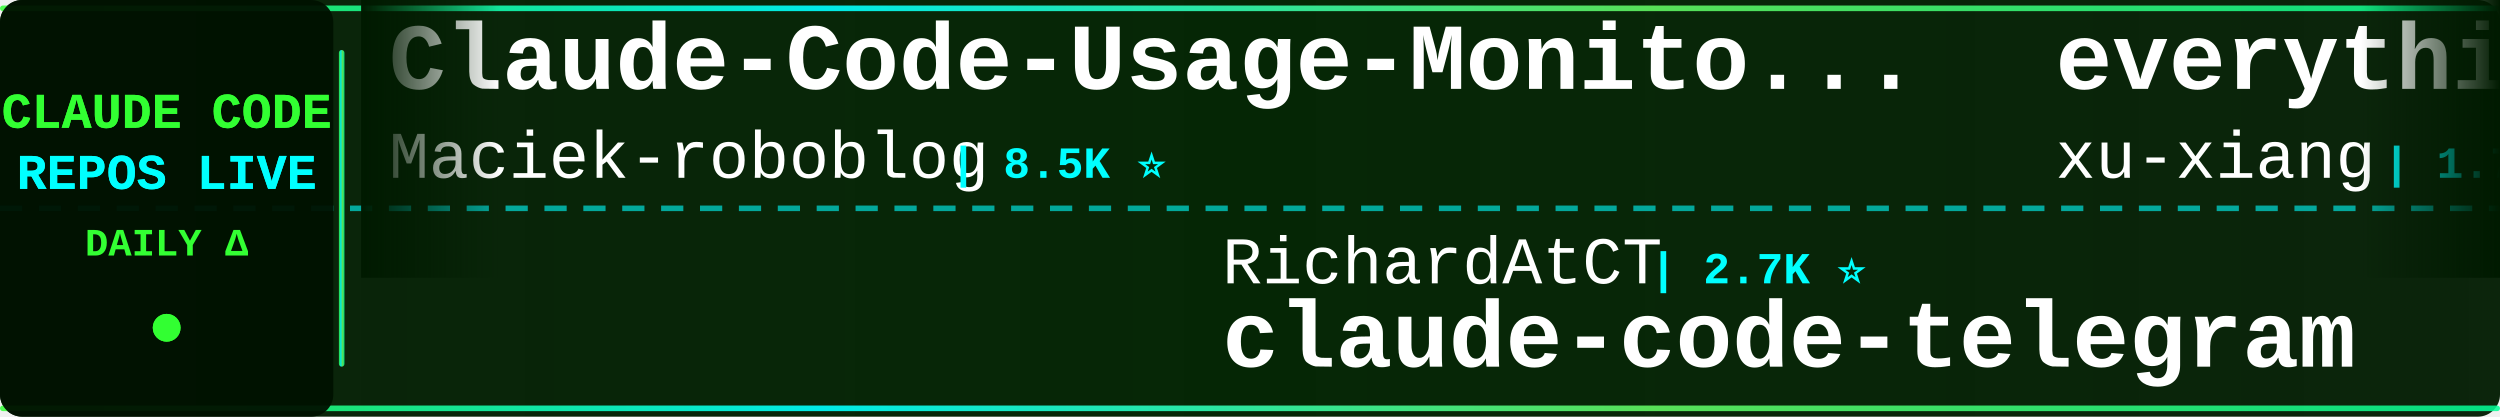
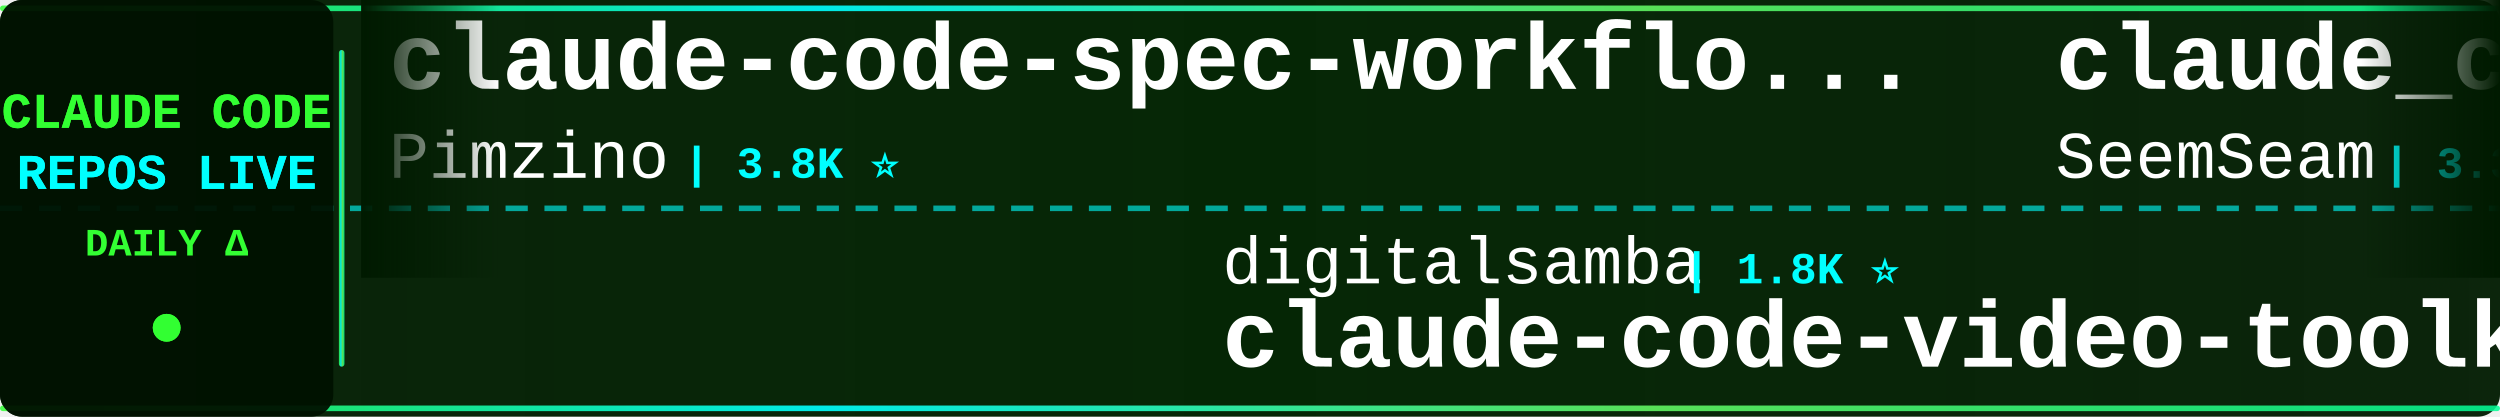
<svg xmlns="http://www.w3.org/2000/svg" width="900" height="150">
  <defs>
    <linearGradient id="tickerBg" x1="0%" y1="0%" x2="100%" y2="0%">
      <stop offset="0%" style="stop-color:#001a00;stop-opacity:0.95" />
      <stop offset="50%" style="stop-color:#002200;stop-opacity:0.98" />
      <stop offset="100%" style="stop-color:#001a00;stop-opacity:0.95" />
    </linearGradient>
    <linearGradient id="borderGrad" x1="0%" y1="0%" x2="100%" y2="0%">
      <stop offset="0%" style="stop-color:#33ff33;stop-opacity:0.85">
        <animate attributeName="stop-opacity" values="0.85;1;0.85" dur="2s" repeatCount="indefinite" />
      </stop>
      <stop offset="33%" style="stop-color:#00ffff;stop-opacity:0.9">
        <animate attributeName="stop-opacity" values="0.9;1;0.9" dur="2.2s" repeatCount="indefinite" />
      </stop>
      <stop offset="66%" style="stop-color:#66ff66;stop-opacity:0.85">
        <animate attributeName="stop-opacity" values="0.85;1;0.85" dur="1.8s" repeatCount="indefinite" />
      </stop>
      <stop offset="100%" style="stop-color:#00ff99;stop-opacity:0.85">
        <animate attributeName="stop-opacity" values="0.85;1;0.85" dur="2s" repeatCount="indefinite" />
      </stop>
    </linearGradient>
    <filter id="textGlow">
      <feGaussianBlur stdDeviation="0.1" result="coloredBlur" />
      <feMerge>
        <feMergeNode in="coloredBlur" />
        <feMergeNode in="SourceGraphic" />
      </feMerge>
    </filter>
    <filter id="metricGlow">
      <feGaussianBlur stdDeviation="0.2" result="coloredBlur" />
      <feMerge>
        <feMergeNode in="coloredBlur" />
        <feMergeNode in="SourceGraphic" />
      </feMerge>
    </filter>
    <linearGradient id="leftFade" x1="0%" y1="0%" x2="100%" y2="0%">
      <stop offset="0%" style="stop-color:#001a00;stop-opacity:1" />
      <stop offset="100%" style="stop-color:#001a00;stop-opacity:0" />
    </linearGradient>
    <linearGradient id="rightFade" x1="0%" y1="0%" x2="100%" y2="0%">
      <stop offset="0%" style="stop-color:#001a00;stop-opacity:0" />
      <stop offset="100%" style="stop-color:#001a00;stop-opacity:1" />
    </linearGradient>
  </defs>
  <rect width="900" height="150" fill="url(#tickerBg)" rx="8" />
  <rect x="0" y="2" width="900" height="2" fill="url(#borderGrad)" rx="1" />
  <rect x="0" y="146" width="900" height="2" fill="url(#borderGrad)" rx="1" />
  <line x1="0" y1="75" x2="900" y2="75" stroke="#00ffff" stroke-width="2" stroke-dasharray="8 6" opacity="0.6" />
  <rect x="0" y="0" width="120" height="150" fill="#001100" opacity="0.95" rx="8" />
  <text x="60" y="46" font-family="'Courier New', monospace" font-size="18" font-weight="bold" fill="#33ff33" text-anchor="middle" filter="url(#textGlow)">
    CLAUDE CODE
  </text>
  <text x="60" y="68" font-family="'Courier New', monospace" font-size="18" font-weight="bold" fill="#00ffff" text-anchor="middle" filter="url(#textGlow)">
    REPOS LIVE
  </text>
  <text x="60" y="92" font-family="'Courier New', monospace" font-size="14" font-weight="bold" fill="#33ff33" text-anchor="middle">
    DAILY Δ
  </text>
  <circle cx="60" cy="118" r="5" fill="#33ff33" filter="url(#metricGlow)">
    <animate attributeName="r" values="4;6;4" dur="1.5s" repeatCount="indefinite" />
    <animate attributeName="opacity" values="0.6;1;0.6" dur="1.5s" repeatCount="indefinite" />
  </circle>
  <rect x="122" y="18" width="2" height="114" fill="url(#borderGrad)" rx="1" />
  <clipPath id="tickerClip">
    <rect x="130" y="0" width="770" height="150" />
  </clipPath>
  <g clip-path="url(#tickerClip)">
    <g id="tickerItems">
      <animateTransform attributeName="transform" attributeType="XML" type="translate" from="0 0" to="-3000 0" dur="54s" repeatCount="indefinite" />
      <g transform="translate(0, 0)">
-         <text x="140" y="32" font-family="'Courier New', monospace" font-size="34" font-weight="bold" fill="#ffffff">Claude-Code-Usage-Monito...</text>
-         <text x="140" y="64" font-family="'Courier New', monospace" font-size="24" font-weight="normal" fill="#ffffff" opacity="1.0">Maciek-roboblog</text>
-         <text x="342" y="64" font-family="'Courier New', monospace" font-size="16" font-weight="bold" fill="#00ffff"> | 8.5K ⭐</text>
+         <text x="140" y="32" font-family="'Courier New', monospace" font-size="34" font-weight="bold" fill="#ffffff">claude-code-spec-workflo...</text>
+         <text x="140" y="64" font-family="'Courier New', monospace" font-size="24" font-weight="normal" fill="#ffffff" opacity="1.0">Pimzino</text>
+         <text x="246" y="64" font-family="'Courier New', monospace" font-size="16" font-weight="bold" fill="#00ffff"> | 3.8K ⭐</text>
      </g>
      <g transform="translate(300, 0)">
-         <text x="140" y="102" font-family="'Courier New', monospace" font-size="24" font-weight="normal" fill="#ffffff" opacity="1.0">RichardAtCT</text>
-         <text x="294" y="102" font-family="'Courier New', monospace" font-size="16" font-weight="bold" fill="#00ffff"> | 2.7K ⭐</text>
-         <text x="140" y="132" font-family="'Courier New', monospace" font-size="34" font-weight="bold" fill="#ffffff">claude-code-telegram</text>
+         <text x="140" y="102" font-family="'Courier New', monospace" font-size="24" font-weight="normal" fill="#ffffff" opacity="1.0">digitalsamba</text>
+         <text x="306" y="102" font-family="'Courier New', monospace" font-size="16" font-weight="bold" fill="#00ffff"> | 1.8K ⭐</text>
+         <text x="140" y="132" font-family="'Courier New', monospace" font-size="34" font-weight="bold" fill="#ffffff">claude-code-video-toolki...</text>
      </g>
      <g transform="translate(600, 0)">
-         <text x="140" y="32" font-family="'Courier New', monospace" font-size="34" font-weight="bold" fill="#ffffff">everything-claude-code-z...</text>
-         <text x="140" y="64" font-family="'Courier New', monospace" font-size="24" font-weight="normal" fill="#ffffff" opacity="1.0">xu-xiang</text>
-         <text x="258" y="64" font-family="'Courier New', monospace" font-size="16" font-weight="bold" fill="#00ffff"> | 1.7K ⭐ +1</text>
+         <text x="140" y="32" font-family="'Courier New', monospace" font-size="34" font-weight="bold" fill="#ffffff">claude_codex_bridge</text>
+         <text x="140" y="64" font-family="'Courier New', monospace" font-size="24" font-weight="normal" fill="#ffffff" opacity="1.0">SeemSeam</text>
+         <text x="258" y="64" font-family="'Courier New', monospace" font-size="16" font-weight="bold" fill="#00ffff"> | 3.3K ⭐ +1</text>
      </g>
      <g transform="translate(900, 0)">
-         <text x="140" y="102" font-family="'Courier New', monospace" font-size="24" font-weight="normal" fill="#ffffff" opacity="1.0">OrcaWhisper</text>
-         <text x="294" y="102" font-family="'Courier New', monospace" font-size="16" font-weight="bold" fill="#00ffff"> | 86 ⭐</text>
-         <text x="140" y="132" font-family="'Courier New', monospace" font-size="34" font-weight="bold" fill="#ffffff">Claude-Code</text>
+         <text x="140" y="102" font-family="'Courier New', monospace" font-size="24" font-weight="normal" fill="#ffffff" opacity="1.0">jeremylongshore</text>
+         <text x="342" y="102" font-family="'Courier New', monospace" font-size="16" font-weight="bold" fill="#00ffff"> | 2.6K ⭐</text>
+         <text x="140" y="132" font-family="'Courier New', monospace" font-size="34" font-weight="bold" fill="#ffffff">claude-code-plugins-plus...</text>
      </g>
      <g transform="translate(1200, 0)">
-         <text x="140" y="32" font-family="'Courier New', monospace" font-size="34" font-weight="bold" fill="#ffffff">claude-code-hooks-master...</text>
-         <text x="140" y="64" font-family="'Courier New', monospace" font-size="24" font-weight="normal" fill="#ffffff" opacity="1.0">disler</text>
-         <text x="234" y="64" font-family="'Courier New', monospace" font-size="16" font-weight="bold" fill="#00ffff"> | 3.8K ⭐</text>
+         <text x="140" y="32" font-family="'Courier New', monospace" font-size="34" font-weight="bold" fill="#ffffff">claude-code-prompts</text>
+         <text x="140" y="64" font-family="'Courier New', monospace" font-size="24" font-weight="normal" fill="#ffffff" opacity="1.0">repowise-dev</text>
+         <text x="306" y="64" font-family="'Courier New', monospace" font-size="16" font-weight="bold" fill="#00ffff"> | 1.2K ⭐</text>
      </g>
      <g transform="translate(1500, 0)">
-         <text x="140" y="102" font-family="'Courier New', monospace" font-size="24" font-weight="normal" fill="#ffffff" opacity="1.0">huangserva</text>
-         <text x="282" y="102" font-family="'Courier New', monospace" font-size="16" font-weight="bold" fill="#00ffff"> | 624 ⭐</text>
-         <text x="140" y="132" font-family="'Courier New', monospace" font-size="34" font-weight="bold" fill="#ffffff">claude-code-cli</text>
+         <text x="140" y="102" font-family="'Courier New', monospace" font-size="24" font-weight="normal" fill="#ffffff" opacity="1.0">wanshuiyin</text>
+         <text x="282" y="102" font-family="'Courier New', monospace" font-size="16" font-weight="bold" fill="#00ffff"> | 13.8K ⭐ +4</text>
+         <text x="140" y="132" font-family="'Courier New', monospace" font-size="34" font-weight="bold" fill="#ffffff">Auto-claude-code-researc...</text>
      </g>
      <g transform="translate(1800, 0)">
-         <text x="140" y="32" font-family="'Courier New', monospace" font-size="34" font-weight="bold" fill="#ffffff">ClaudeCode</text>
-         <text x="140" y="64" font-family="'Courier New', monospace" font-size="24" font-weight="normal" fill="#ffffff" opacity="1.0">guanshan</text>
-         <text x="258" y="64" font-family="'Courier New', monospace" font-size="16" font-weight="bold" fill="#00ffff"> | 61 ⭐</text>
+         <text x="140" y="32" font-family="'Courier New', monospace" font-size="34" font-weight="bold" fill="#ffffff">claude-code-security-rev...</text>
+         <text x="140" y="64" font-family="'Courier New', monospace" font-size="24" font-weight="normal" fill="#ffffff" opacity="1.0">anthropics</text>
+         <text x="282" y="64" font-family="'Courier New', monospace" font-size="16" font-weight="bold" fill="#00ffff"> | 5.6K ⭐ +4</text>
      </g>
      <g transform="translate(2100, 0)">
-         <text x="140" y="102" font-family="'Courier New', monospace" font-size="24" font-weight="normal" fill="#ffffff" opacity="1.0">asgeirtj</text>
-         <text x="258" y="102" font-family="'Courier New', monospace" font-size="16" font-weight="bold" fill="#00ffff"> | 60.4K ⭐ +22</text>
-         <text x="140" y="132" font-family="'Courier New', monospace" font-size="34" font-weight="bold" fill="#ffffff">system_prompts_leaks</text>
+         <text x="140" y="102" font-family="'Courier New', monospace" font-size="24" font-weight="normal" fill="#ffffff" opacity="1.0">andrew-kramer-inno</text>
+         <text x="378" y="102" font-family="'Courier New', monospace" font-size="16" font-weight="bold" fill="#00ffff"> | 594 ⭐</text>
+         <text x="140" y="132" font-family="'Courier New', monospace" font-size="34" font-weight="bold" fill="#ffffff">claude-code-source-build</text>
      </g>
      <g transform="translate(2400, 0)">
-         <text x="140" y="32" font-family="'Courier New', monospace" font-size="34" font-weight="bold" fill="#ffffff">skills</text>
-         <text x="140" y="64" font-family="'Courier New', monospace" font-size="24" font-weight="normal" fill="#ffffff" opacity="1.0">anthropics</text>
-         <text x="282" y="64" font-family="'Courier New', monospace" font-size="16" font-weight="bold" fill="#00ffff"> | 164.1K ⭐ +12</text>
+         <text x="140" y="32" font-family="'Courier New', monospace" font-size="34" font-weight="bold" fill="#ffffff">claude_code_src</text>
+         <text x="140" y="64" font-family="'Courier New', monospace" font-size="24" font-weight="normal" fill="#ffffff" opacity="1.0">ponponon</text>
+         <text x="258" y="64" font-family="'Courier New', monospace" font-size="16" font-weight="bold" fill="#00ffff"> | 2.3K ⭐</text>
      </g>
      <g transform="translate(2700, 0)">
-         <text x="140" y="102" font-family="'Courier New', monospace" font-size="24" font-weight="normal" fill="#ffffff" opacity="1.0">fuergaosi233</text>
-         <text x="306" y="102" font-family="'Courier New', monospace" font-size="16" font-weight="bold" fill="#00ffff"> | 2.8K ⭐</text>
-         <text x="140" y="132" font-family="'Courier New', monospace" font-size="34" font-weight="bold" fill="#ffffff">claude-code-proxy</text>
+         <text x="140" y="102" font-family="'Courier New', monospace" font-size="24" font-weight="normal" fill="#ffffff" opacity="1.0">darcyegb</text>
+         <text x="258" y="102" font-family="'Courier New', monospace" font-size="16" font-weight="bold" fill="#00ffff"> | 750 ⭐</text>
+         <text x="140" y="132" font-family="'Courier New', monospace" font-size="34" font-weight="bold" fill="#ffffff">ClaudeCodeAgents</text>
      </g>
      <g transform="translate(3000, 0)">
-         <text x="140" y="32" font-family="'Courier New', monospace" font-size="34" font-weight="bold" fill="#ffffff">Claude-Code-Usage-Monito...</text>
-         <text x="140" y="64" font-family="'Courier New', monospace" font-size="24" font-weight="normal" fill="#ffffff" opacity="1.0">Maciek-roboblog</text>
-         <text x="342" y="64" font-family="'Courier New', monospace" font-size="16" font-weight="bold" fill="#00ffff"> | 8.5K ⭐</text>
+         <text x="140" y="32" font-family="'Courier New', monospace" font-size="34" font-weight="bold" fill="#ffffff">claude-code-spec-workflo...</text>
+         <text x="140" y="64" font-family="'Courier New', monospace" font-size="24" font-weight="normal" fill="#ffffff" opacity="1.0">Pimzino</text>
+         <text x="246" y="64" font-family="'Courier New', monospace" font-size="16" font-weight="bold" fill="#00ffff"> | 3.8K ⭐</text>
      </g>
      <g transform="translate(3300, 0)">
-         <text x="140" y="102" font-family="'Courier New', monospace" font-size="24" font-weight="normal" fill="#ffffff" opacity="1.0">RichardAtCT</text>
-         <text x="294" y="102" font-family="'Courier New', monospace" font-size="16" font-weight="bold" fill="#00ffff"> | 2.7K ⭐</text>
-         <text x="140" y="132" font-family="'Courier New', monospace" font-size="34" font-weight="bold" fill="#ffffff">claude-code-telegram</text>
+         <text x="140" y="102" font-family="'Courier New', monospace" font-size="24" font-weight="normal" fill="#ffffff" opacity="1.0">digitalsamba</text>
+         <text x="306" y="102" font-family="'Courier New', monospace" font-size="16" font-weight="bold" fill="#00ffff"> | 1.8K ⭐</text>
+         <text x="140" y="132" font-family="'Courier New', monospace" font-size="34" font-weight="bold" fill="#ffffff">claude-code-video-toolki...</text>
      </g>
      <g transform="translate(3600, 0)">
-         <text x="140" y="32" font-family="'Courier New', monospace" font-size="34" font-weight="bold" fill="#ffffff">everything-claude-code-z...</text>
-         <text x="140" y="64" font-family="'Courier New', monospace" font-size="24" font-weight="normal" fill="#ffffff" opacity="1.0">xu-xiang</text>
-         <text x="258" y="64" font-family="'Courier New', monospace" font-size="16" font-weight="bold" fill="#00ffff"> | 1.7K ⭐ +1</text>
+         <text x="140" y="32" font-family="'Courier New', monospace" font-size="34" font-weight="bold" fill="#ffffff">claude_codex_bridge</text>
+         <text x="140" y="64" font-family="'Courier New', monospace" font-size="24" font-weight="normal" fill="#ffffff" opacity="1.0">SeemSeam</text>
+         <text x="258" y="64" font-family="'Courier New', monospace" font-size="16" font-weight="bold" fill="#00ffff"> | 3.3K ⭐ +1</text>
      </g>
      <g transform="translate(3900, 0)">
-         <text x="140" y="102" font-family="'Courier New', monospace" font-size="24" font-weight="normal" fill="#ffffff" opacity="1.0">OrcaWhisper</text>
-         <text x="294" y="102" font-family="'Courier New', monospace" font-size="16" font-weight="bold" fill="#00ffff"> | 86 ⭐</text>
-         <text x="140" y="132" font-family="'Courier New', monospace" font-size="34" font-weight="bold" fill="#ffffff">Claude-Code</text>
+         <text x="140" y="102" font-family="'Courier New', monospace" font-size="24" font-weight="normal" fill="#ffffff" opacity="1.0">jeremylongshore</text>
+         <text x="342" y="102" font-family="'Courier New', monospace" font-size="16" font-weight="bold" fill="#00ffff"> | 2.6K ⭐</text>
+         <text x="140" y="132" font-family="'Courier New', monospace" font-size="34" font-weight="bold" fill="#ffffff">claude-code-plugins-plus...</text>
      </g>
    </g>
  </g>
  <rect x="130" y="0" width="50" height="100" fill="url(#leftFade)" />
  <rect x="850" y="0" width="50" height="100" fill="url(#rightFade)" />
</svg>
